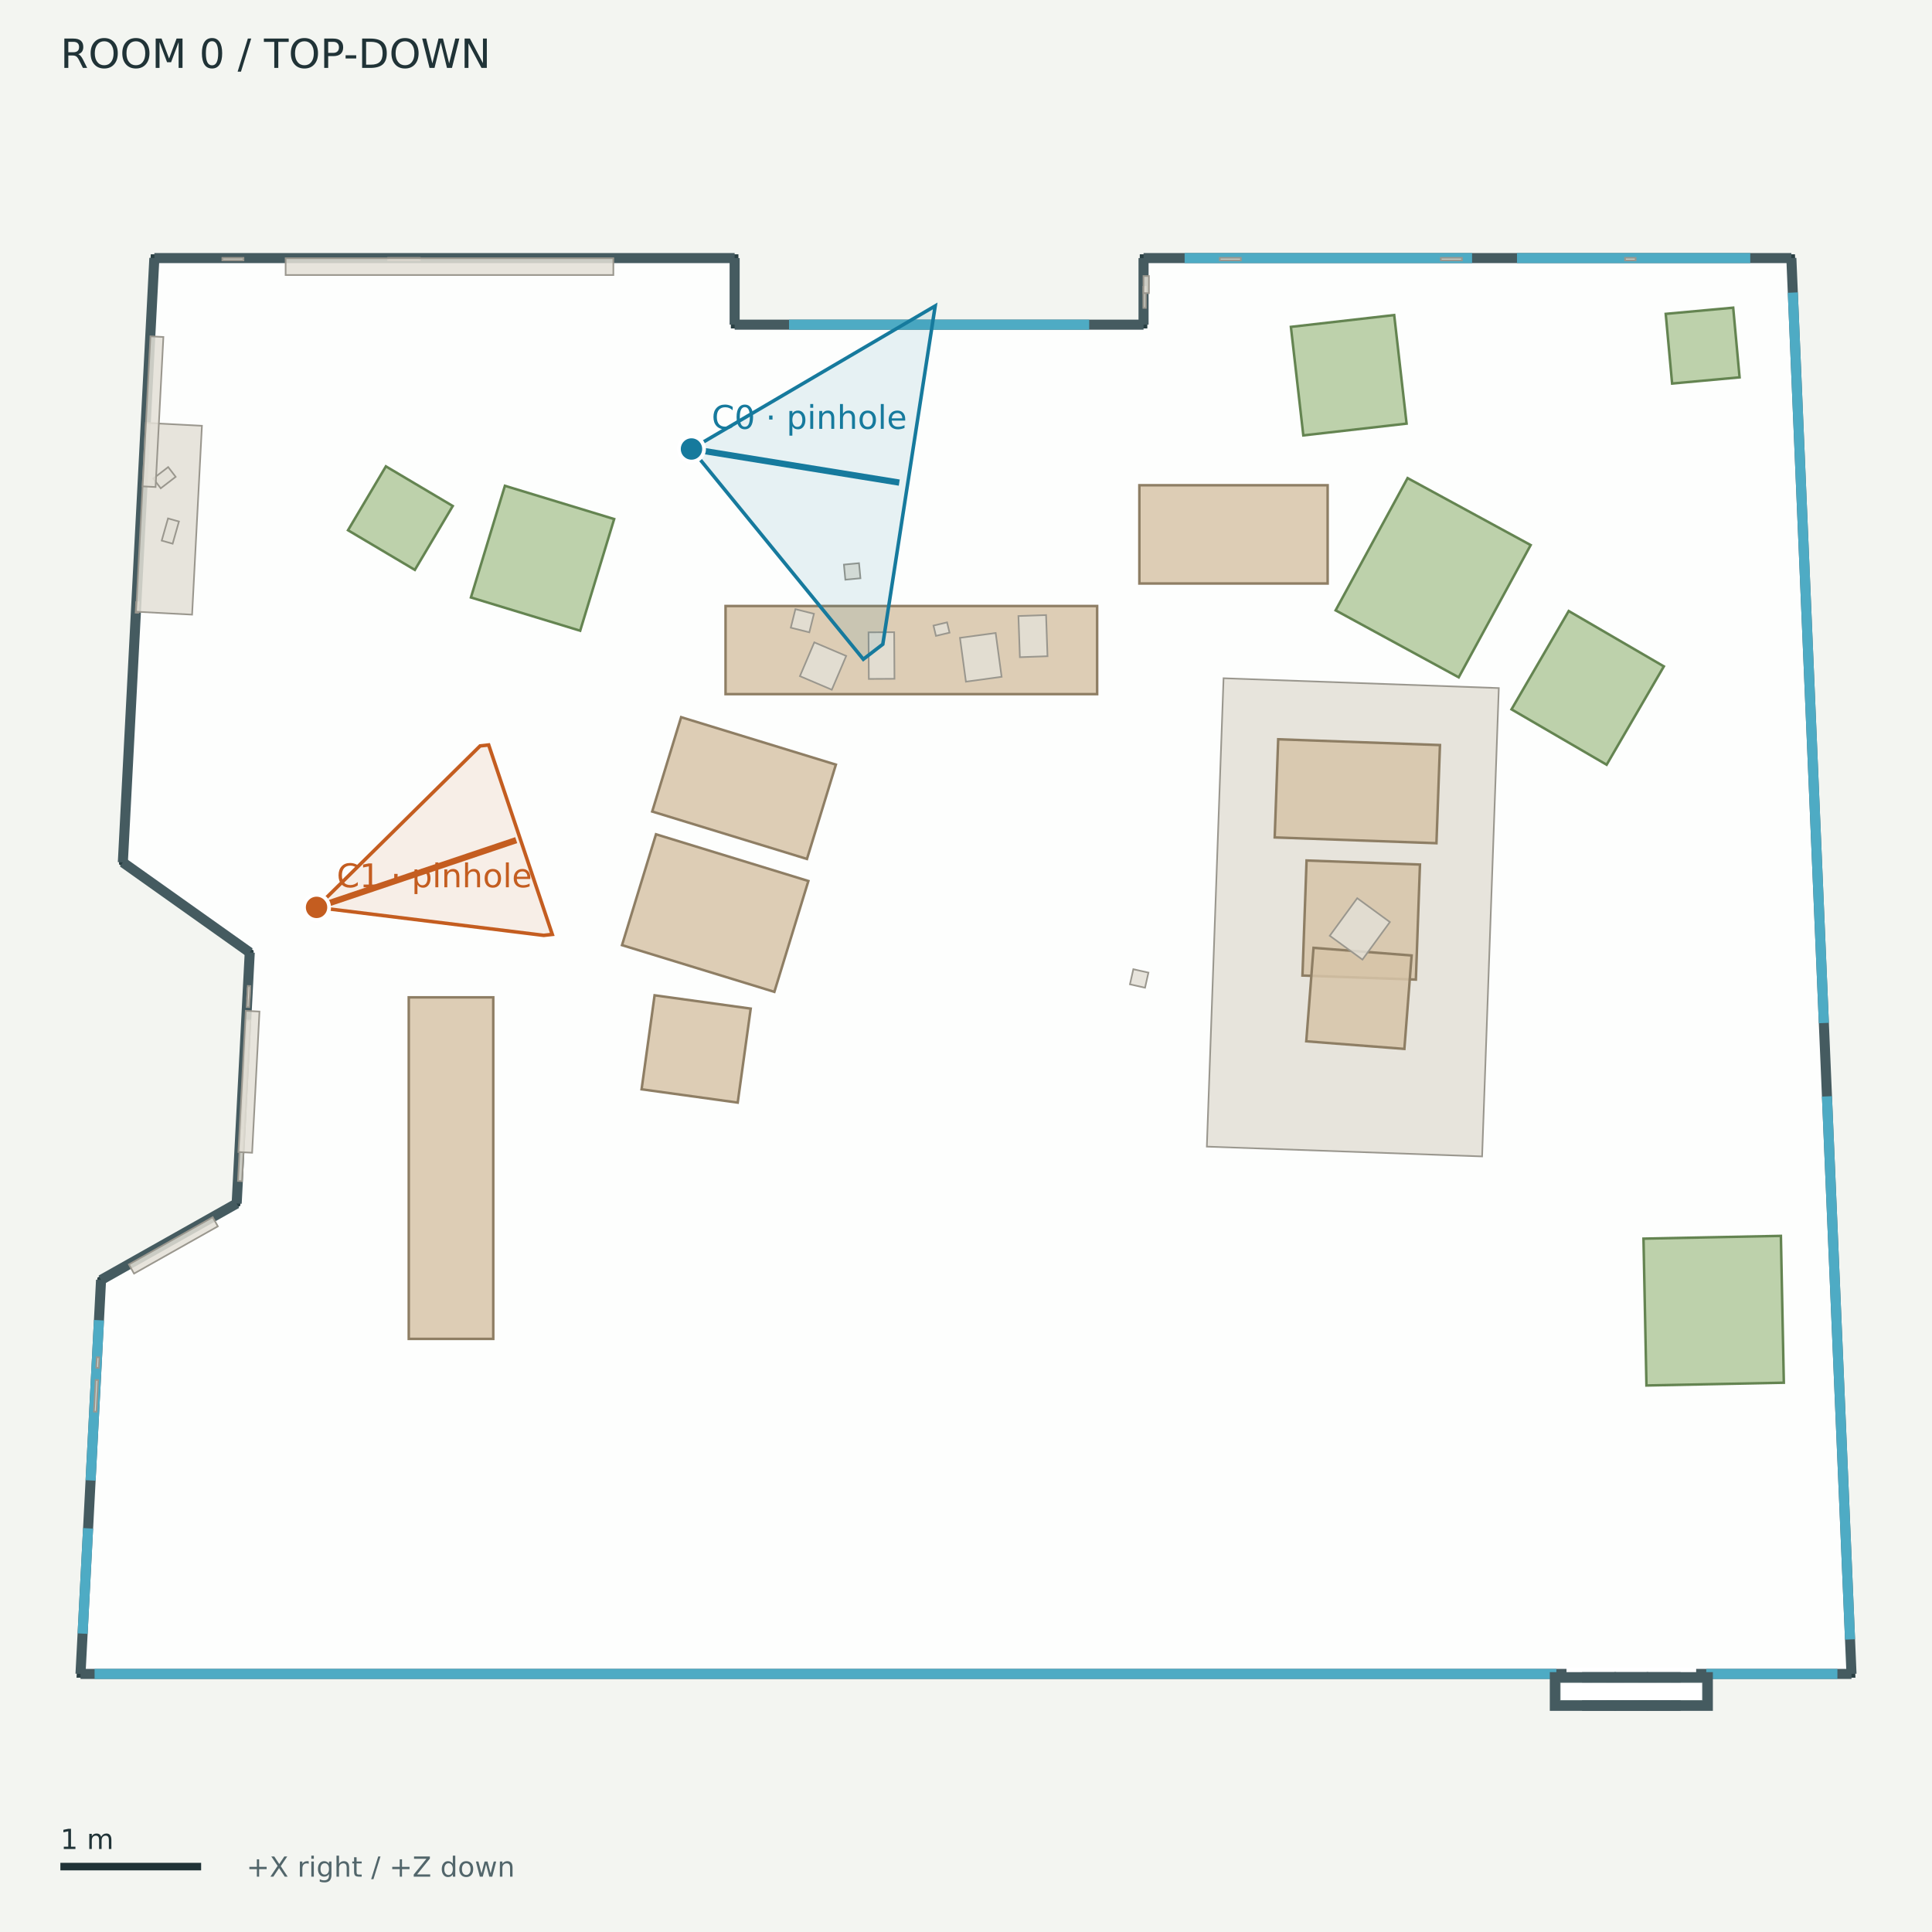
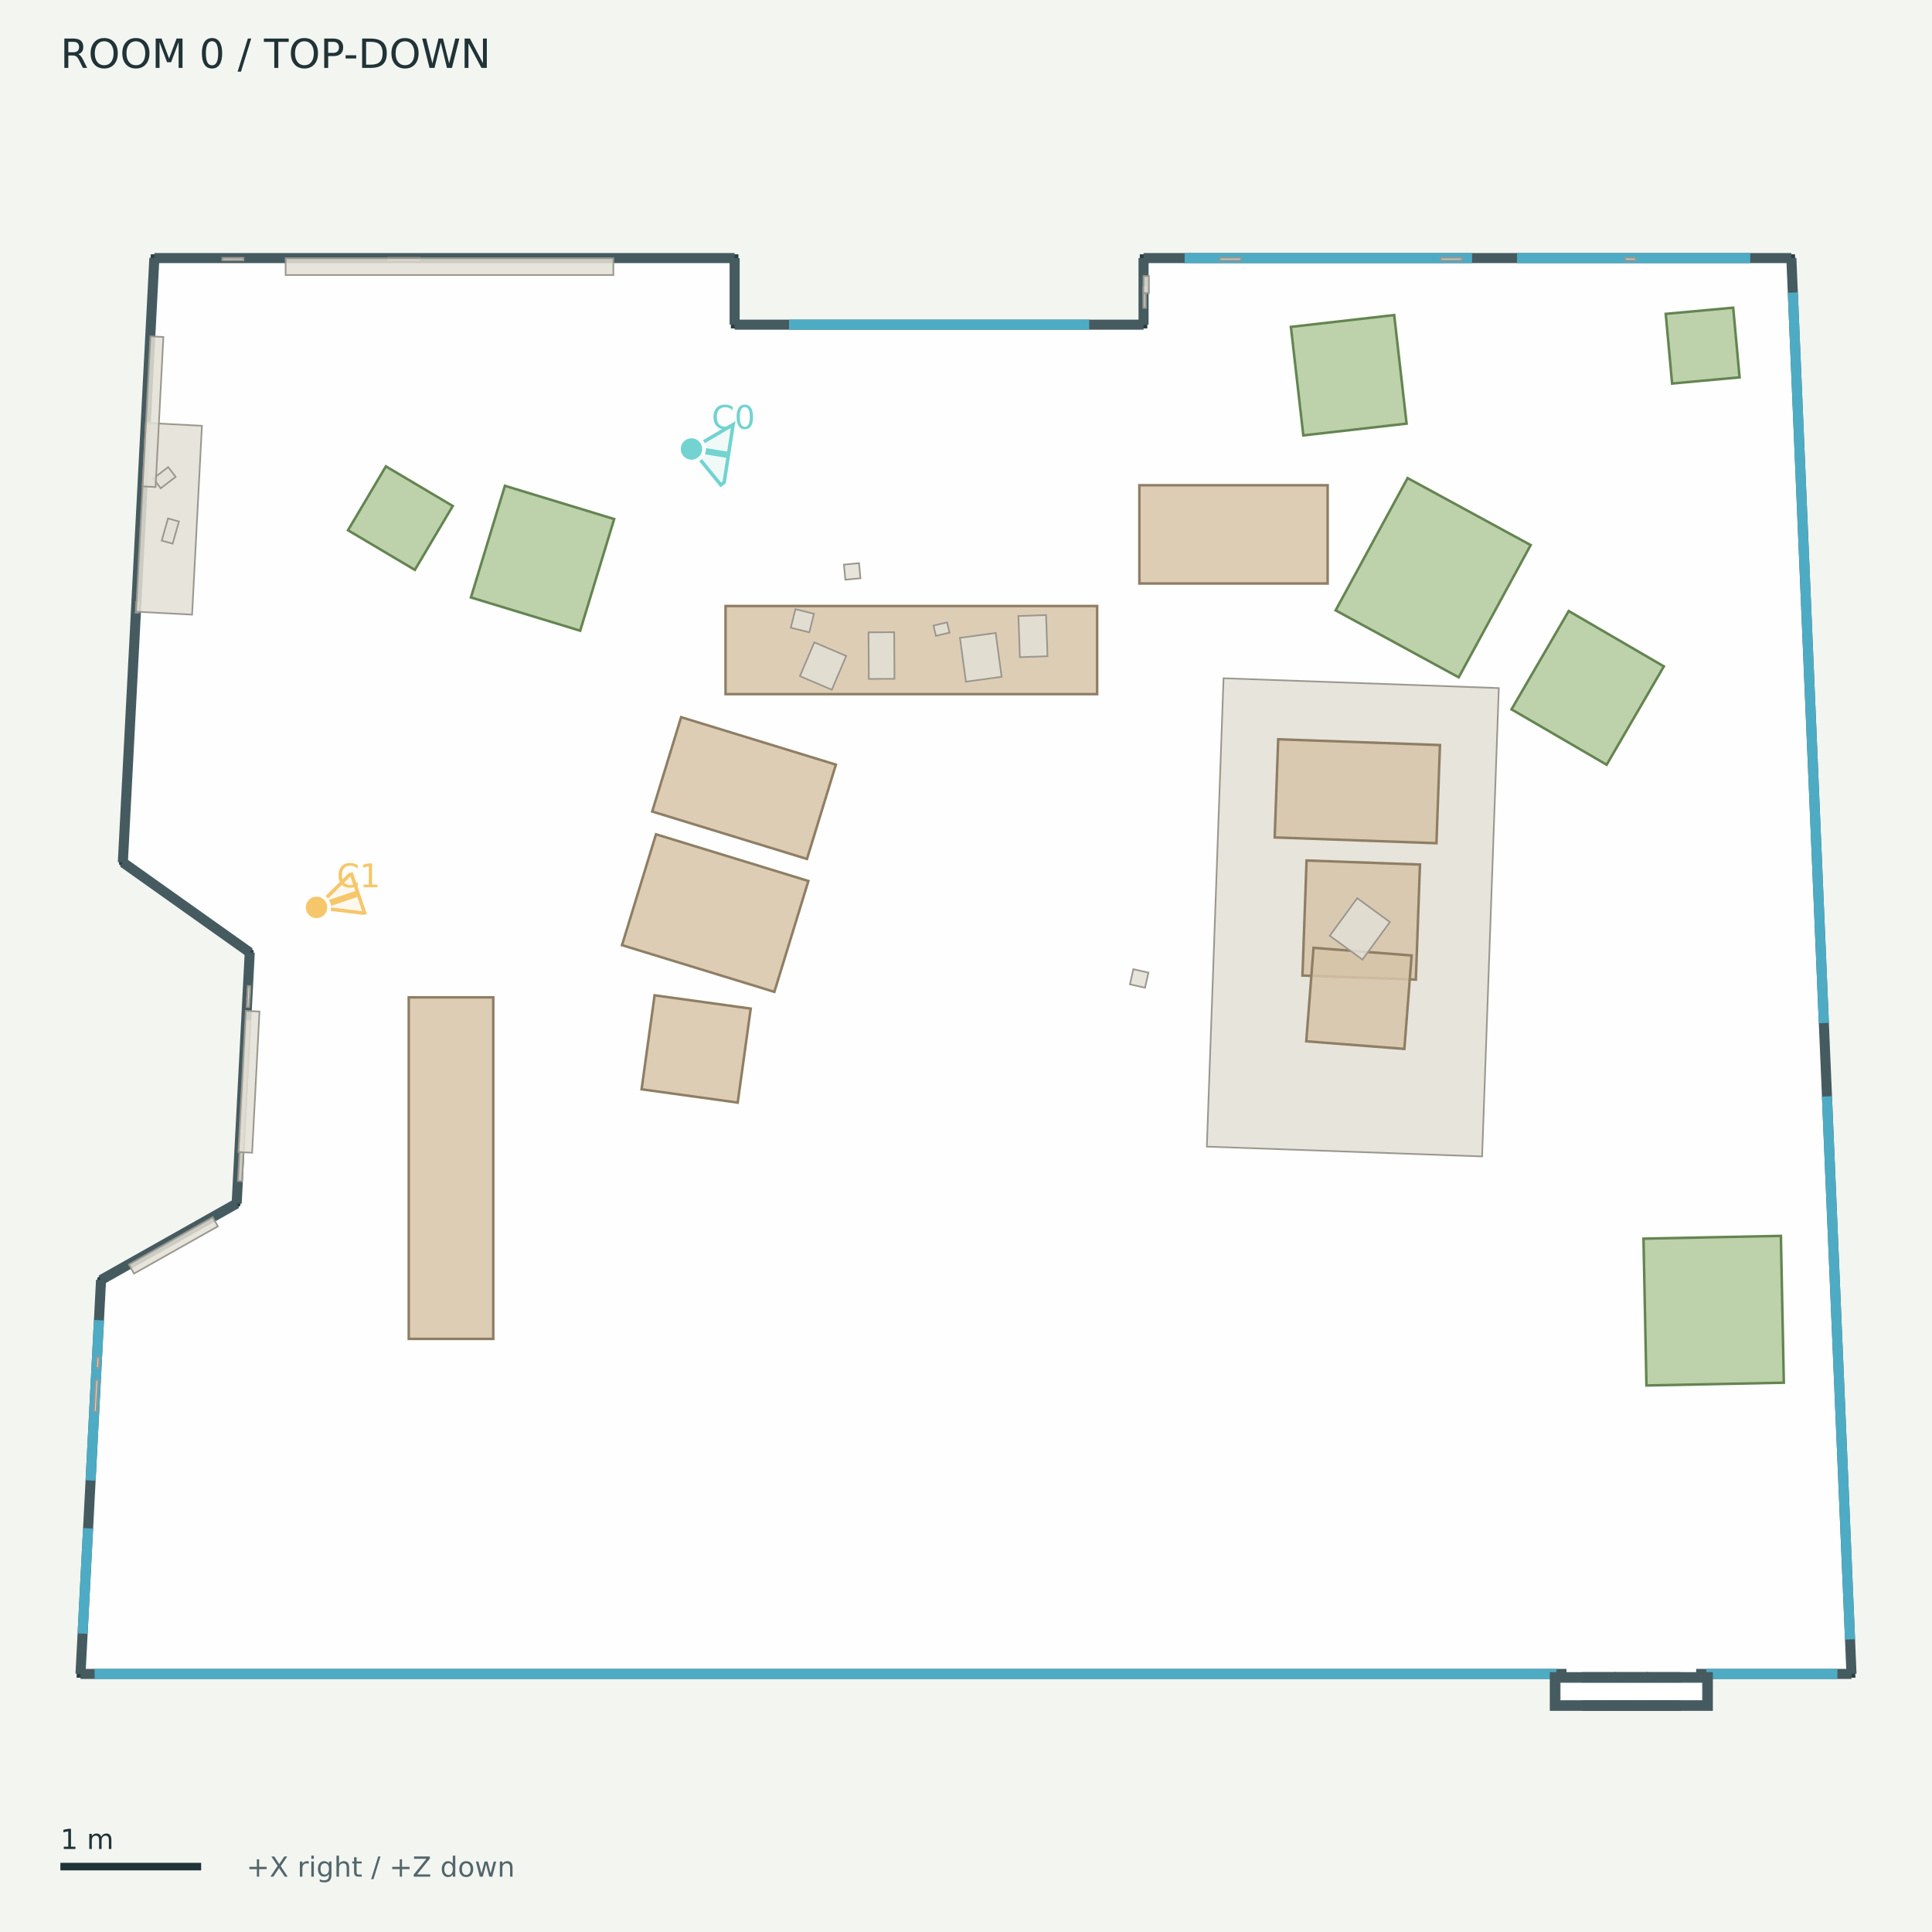
<svg xmlns="http://www.w3.org/2000/svg" width="768" height="768" viewBox="0 0 768 768">
  <rect width="100%" height="100%" fill="#f3f5f1" />
  <g font-family="DejaVu Sans">
    <defs>
      <clipPath id="map">
        <rect x="12" y="42" width="744" height="680" />
      </clipPath>
    </defs>
    <text x="24.00" y="27.00" font-size="16" fill="#203337">ROOM 0  /  TOP-DOWN</text>
    <g clip-path="url(#map)">
      <polygon points="61.36,102.59 292.03,102.59 292.03,129.06 454.58,129.06 454.58,102.59 712.09,102.59 736.00,665.41 32.00,665.41 40.17,508.79 94.08,478.42 99.28,378.62 48.83,342.81" fill="#ffffff" fill-opacity="0.85" stroke="#293f43" stroke-width="3" />
      <polyline points="61.36,102.59 292.03,102.59" fill="#455b60" fill-opacity="0.85" stroke="#455b60" stroke-width="4" />
      <polyline points="292.03,102.59 292.03,129.06" fill="#455b60" fill-opacity="0.85" stroke="#455b60" stroke-width="4" />
      <polyline points="292.03,129.06 454.58,129.06" fill="#455b60" fill-opacity="0.85" stroke="#455b60" stroke-width="4" />
      <polyline points="454.58,129.06 454.58,102.59" fill="#455b60" fill-opacity="0.85" stroke="#455b60" stroke-width="4" />
      <polyline points="454.58,102.59 712.09,102.59" fill="#455b60" fill-opacity="0.85" stroke="#455b60" stroke-width="4" />
      <polyline points="712.09,102.59 736.00,665.41" fill="#455b60" fill-opacity="0.85" stroke="#455b60" stroke-width="4" />
      <polyline points="736.00,665.41 32.00,665.41" fill="#455b60" fill-opacity="0.85" stroke="#455b60" stroke-width="4" />
      <polyline points="32.00,665.41 40.17,508.79" fill="#455b60" fill-opacity="0.85" stroke="#455b60" stroke-width="4" />
      <polyline points="40.17,508.79 94.08,478.42" fill="#455b60" fill-opacity="0.85" stroke="#455b60" stroke-width="4" />
      <polyline points="94.08,478.42 99.28,378.62" fill="#455b60" fill-opacity="0.85" stroke="#455b60" stroke-width="4" />
      <polyline points="99.28,378.62 48.83,342.81" fill="#455b60" fill-opacity="0.85" stroke="#455b60" stroke-width="4" />
      <polyline points="48.83,342.81 61.36,102.59" fill="#455b60" fill-opacity="0.85" stroke="#455b60" stroke-width="4" />
      <polyline points="313.65,129.06 432.97,129.06" fill="none" fill-opacity="0.85" stroke="#4eabc4" stroke-width="4" />
      <polyline points="470.91,102.59 585.17,102.59" fill="none" fill-opacity="0.85" stroke="#4eabc4" stroke-width="4" />
      <polyline points="603.03,102.59 695.76,102.59" fill="none" fill-opacity="0.85" stroke="#4eabc4" stroke-width="4" />
      <polyline points="712.67,116.30 725.01,406.67" fill="none" fill-opacity="0.85" stroke="#4eabc4" stroke-width="4" />
      <polyline points="726.24,435.83 735.42,651.70" fill="none" fill-opacity="0.85" stroke="#4eabc4" stroke-width="4" />
      <polyline points="32.84,649.39 35.02,607.54" fill="none" fill-opacity="0.85" stroke="#4eabc4" stroke-width="4" />
      <polyline points="36.01,588.50 39.34,524.81" fill="none" fill-opacity="0.85" stroke="#4eabc4" stroke-width="4" />
      <polyline points="37.60,665.41 618.68,665.41" fill="none" fill-opacity="0.85" stroke="#4eabc4" stroke-width="4" />
      <polyline points="678.28,665.41 730.40,665.41" fill="none" fill-opacity="0.85" stroke="#4eabc4" stroke-width="4" />
      <polyline points="622.71,665.41 674.25,665.41" fill="none" fill-opacity="0.85" stroke="#ffffff" stroke-width="5" />
      <polygon points="618.07,666.70 640.41,666.70 640.41,678.09 618.07,678.09" fill="#455b60" fill-opacity="0.85" stroke="#455b60" stroke-width="4" />
      <polygon points="630.90,666.70 653.24,666.70 653.24,678.09 630.90,678.09" fill="#455b60" fill-opacity="0.85" stroke="#455b60" stroke-width="4" />
      <polygon points="643.72,666.70 666.06,666.70 666.06,678.09 643.72,678.09" fill="#455b60" fill-opacity="0.85" stroke="#455b60" stroke-width="4" />
      <polygon points="656.55,666.70 678.89,666.70 678.89,678.09 656.55,678.09" fill="#455b60" fill-opacity="0.85" stroke="#455b60" stroke-width="4" />
      <polygon points="622.83,671.45 674.13,671.45 674.13,673.33 622.83,673.33" fill="none" fill-opacity="0.85" stroke="#ffffff" stroke-width="5" />
      <polygon points="288.42,240.90 436.13,240.90 436.13,275.93 288.42,275.93" fill="#d7c4a8" fill-opacity="0.85" stroke="#8e7e64" stroke-width="1" />
      <polygon points="452.92,192.89 527.76,192.89 527.76,231.95 452.92,231.95" fill="#d7c4a8" fill-opacity="0.85" stroke="#8e7e64" stroke-width="1" />
      <polygon points="260.77,331.64 321.34,350.21 307.82,394.28 247.26,375.71" fill="#d7c4a8" fill-opacity="0.85" stroke="#8e7e64" stroke-width="1" />
      <polygon points="270.76,285.09 332.28,303.95 320.78,341.45 259.26,322.59" fill="#d7c4a8" fill-opacity="0.85" stroke="#8e7e64" stroke-width="1" />
      <polygon points="260.21,395.65 298.42,400.94 293.25,438.30 255.04,433.01" fill="#d7c4a8" fill-opacity="0.85" stroke="#8e7e64" stroke-width="1" />
      <polygon points="162.49,532.23 162.49,396.46 196.08,396.46 196.08,532.23" fill="#d7c4a8" fill-opacity="0.85" stroke="#8e7e64" stroke-width="1" />
      <polygon points="654.49,550.75 653.31,492.38 707.93,491.28 709.10,549.65" fill="#b1c99c" fill-opacity="0.85" stroke="#648451" stroke-width="1" />
      <polygon points="688.97,122.31 691.51,150.00 664.69,152.46 662.15,124.77" fill="#b1c99c" fill-opacity="0.85" stroke="#648451" stroke-width="1" />
      <polygon points="153.40,185.38 179.98,201.14 164.91,226.54 138.34,210.78" fill="#b1c99c" fill-opacity="0.85" stroke="#648451" stroke-width="1" />
      <polygon points="187.20,237.50 200.71,193.11 244.14,206.33 230.63,250.72" fill="#b1c99c" fill-opacity="0.85" stroke="#648451" stroke-width="1" />
      <polygon points="559.14,168.39 518.09,173.08 513.15,129.94 554.21,125.24" fill="#b1c99c" fill-opacity="0.85" stroke="#648451" stroke-width="1" />
      <polygon points="579.86,269.25 530.93,242.62 559.54,190.05 608.47,216.67" fill="#b1c99c" fill-opacity="0.85" stroke="#648451" stroke-width="1" />
      <polygon points="600.85,281.98 623.59,242.89 661.41,264.90 638.66,303.99" fill="#b1c99c" fill-opacity="0.85" stroke="#648451" stroke-width="1" />
      <polygon points="486.38,269.61 595.80,273.52 589.16,459.70 479.74,455.80" fill="#e3dfd6" fill-opacity="0.85" stroke="#9a978e" stroke-width="0.65" />
      <polygon points="519.38,342.06 564.46,343.67 562.83,389.40 517.75,387.79" fill="#d7c4a8" fill-opacity="0.85" stroke="#8e7e64" stroke-width="1" />
      <polygon points="508.10,293.87 572.41,296.17 571.01,335.19 506.71,332.89" fill="#d7c4a8" fill-opacity="0.85" stroke="#8e7e64" stroke-width="1" />
      <polygon points="522.15,376.78 561.14,379.81 558.26,416.96 519.26,413.93" fill="#d7c4a8" fill-opacity="0.85" stroke="#8e7e64" stroke-width="1" />
      <polygon points="38.25,543.71 38.47,539.52 39.48,539.57 39.26,543.76" fill="#e3dfd6" fill-opacity="0.85" stroke="#9a978e" stroke-width="0.65" />
      <polygon points="645.98,102.50 650.18,102.50 650.18,103.50 645.98,103.50" fill="#e3dfd6" fill-opacity="0.85" stroke="#9a978e" stroke-width="0.65" />
      <polygon points="37.35,561.13 38.00,548.56 39.01,548.61 38.35,561.19" fill="#e3dfd6" fill-opacity="0.85" stroke="#9a978e" stroke-width="0.65" />
      <polygon points="454.49,122.39 454.49,114.00 455.50,114.00 455.50,122.39" fill="#e3dfd6" fill-opacity="0.85" stroke="#9a978e" stroke-width="0.65" />
      <polygon points="154.29,102.50 166.88,102.50 166.88,103.50 154.29,103.50" fill="#e3dfd6" fill-opacity="0.85" stroke="#9a978e" stroke-width="0.65" />
      <polygon points="484.88,102.50 493.28,102.50 493.28,103.50 484.88,103.50" fill="#e3dfd6" fill-opacity="0.85" stroke="#9a978e" stroke-width="0.65" />
      <polygon points="95.08,457.46 95.51,449.07 96.52,449.13 96.08,457.51" fill="#e3dfd6" fill-opacity="0.85" stroke="#9a978e" stroke-width="0.65" />
      <polygon points="98.23,397.08 98.44,392.89 99.45,392.94 99.23,397.13" fill="#e3dfd6" fill-opacity="0.85" stroke="#9a978e" stroke-width="0.65" />
      <polygon points="88.39,102.50 96.78,102.50 96.78,103.50 88.39,103.50" fill="#e3dfd6" fill-opacity="0.85" stroke="#9a978e" stroke-width="0.65" />
      <polygon points="572.75,102.50 581.14,102.50 581.14,103.50 572.75,103.50" fill="#e3dfd6" fill-opacity="0.85" stroke="#9a978e" stroke-width="0.65" />
      <polygon points="53.92,243.54 54.13,239.35 55.14,239.40 54.92,243.59" fill="#e3dfd6" fill-opacity="0.85" stroke="#9a978e" stroke-width="0.65" />
      <polygon points="552.50,366.53 541.59,381.46 528.60,371.98 539.52,357.04" fill="#e3dfd6" fill-opacity="0.85" stroke="#9a978e" stroke-width="0.65" />
      <polygon points="355.57,269.83 345.37,269.89 345.25,251.36 355.45,251.30" fill="#e3dfd6" fill-opacity="0.85" stroke="#9a978e" stroke-width="0.65" />
      <polygon points="416.40,260.86 405.42,261.25 404.84,244.88 415.83,244.50" fill="#e3dfd6" fill-opacity="0.85" stroke="#9a978e" stroke-width="0.65" />
      <polygon points="398.16,269.04 383.97,270.98 381.60,253.55 395.79,251.62" fill="#e3dfd6" fill-opacity="0.85" stroke="#9a978e" stroke-width="0.65" />
      <polygon points="323.69,255.35 336.38,260.75 330.66,274.18 317.98,268.78" fill="#e3dfd6" fill-opacity="0.85" stroke="#9a978e" stroke-width="0.65" />
      <polygon points="371.07,248.68 376.47,247.40 377.45,251.49 372.05,252.77" fill="#e3dfd6" fill-opacity="0.85" stroke="#9a978e" stroke-width="0.65" />
      <polygon points="321.72,251.36 314.35,249.52 316.19,242.15 323.56,243.99" fill="#e3dfd6" fill-opacity="0.85" stroke="#9a978e" stroke-width="0.65" />
      <polygon points="94.60,469.44 97.93,405.61 99.53,405.70 96.20,469.52" fill="#e3dfd6" fill-opacity="0.85" stroke="#9a978e" stroke-width="0.65" />
      <polygon points="51.23,502.63 84.55,483.85 86.60,487.49 53.28,506.27" fill="#e3dfd6" fill-opacity="0.85" stroke="#9a978e" stroke-width="0.65" />
      <polygon points="98.06,400.30 98.50,391.92 99.50,391.97 99.06,400.35" fill="#e3dfd6" fill-opacity="0.85" stroke="#9a978e" stroke-width="0.65" />
      <polygon points="54.09,243.16 58.00,168.09 80.27,169.25 76.36,244.33" fill="#e3dfd6" fill-opacity="0.85" stroke="#9a978e" stroke-width="0.65" />
      <polygon points="113.54,102.65 243.82,102.65 243.82,109.33 113.54,109.33" fill="#e3dfd6" fill-opacity="0.85" stroke="#9a978e" stroke-width="0.65" />
      <polygon points="66.85,185.67 69.83,189.55 63.89,194.11 60.92,190.23" fill="#e3dfd6" fill-opacity="0.85" stroke="#9a978e" stroke-width="0.65" />
      <polygon points="66.79,206.08 71.13,207.31 68.63,216.13 64.28,214.90" fill="#e3dfd6" fill-opacity="0.85" stroke="#9a978e" stroke-width="0.65" />
      <polygon points="454.55,116.52 454.55,109.73 456.72,109.73 456.72,116.52" fill="#e3dfd6" fill-opacity="0.85" stroke="#9a978e" stroke-width="0.65" />
      <polygon points="56.69,193.33 59.80,133.69 64.95,133.96 61.84,193.60" fill="#e3dfd6" fill-opacity="0.85" stroke="#9a978e" stroke-width="0.65" />
      <polygon points="94.77,457.95 97.70,401.81 103.15,402.10 100.22,458.23" fill="#e3dfd6" fill-opacity="0.85" stroke="#9a978e" stroke-width="0.65" />
      <polygon points="455.17,392.63 449.17,391.28 450.52,385.28 456.52,386.63" fill="#e3dfd6" fill-opacity="0.85" stroke="#9a978e" stroke-width="0.65" />
      <polygon points="336.04,230.44 335.47,224.44 341.47,223.87 342.04,229.87" fill="#e3dfd6" fill-opacity="0.85" stroke="#9a978e" stroke-width="0.65" />
      <g data-lens="pinhole">
-         <polyline points="274.87,178.48 274.90,178.53 274.93,178.59 274.96,178.65 274.99,178.70 275.02,178.76 275.05,178.82 275.08,178.89 275.11,178.95 275.14,179.01 275.17,179.08 275.20,179.15 275.23,179.22 275.25,179.29 275.28,179.36 275.31,179.43 275.34,179.51 275.36,179.58 275.39,179.66 275.42,179.74 275.44,179.82 275.47,179.90 275.50,179.98 275.52,180.06 275.55,180.15 275.57,180.23 275.60,180.32 275.62,180.41 275.65,180.50 275.67,180.59 275.70,180.68 275.72,180.78 275.74,180.87" fill="none" stroke="#167a9d" opacity="0.65" stroke-width="1.5" />
-         <polygon points="274.87,178.48 371.76,121.61 350.93,256.09 343.18,262.06" fill="#167a9d" fill-opacity="0.10" stroke="#167a9d" stroke-width="1.4" />
-         <polyline points="274.87,178.48 357.47,191.84" fill="none" stroke="#167a9d" stroke-width="2.5" />
-         <circle cx="274.874" cy="178.482" r="5" fill="#167a9d" stroke="white" stroke-width="1.5" />
-         <text x="282.87" y="170.48" font-size="13" fill="#167a9d">C0 · pinhole</text>
+         <polyline points="274.87,178.48 274.90,178.53 274.93,178.59 274.96,178.65 274.99,178.70 275.02,178.76 275.05,178.82 275.08,178.89 275.11,178.95 275.14,179.01 275.17,179.08 275.20,179.15 275.23,179.22 275.25,179.29 275.28,179.36 275.31,179.43 275.34,179.51 275.36,179.58 275.39,179.66 275.42,179.74 275.44,179.82 275.47,179.90 275.50,179.98 275.52,180.06 275.55,180.15 275.57,180.23 275.60,180.32 275.62,180.41 275.65,180.50 275.67,180.59 275.70,180.68 275.72,180.78 275.74,180.87" fill="none" stroke="#72d3d0" opacity="0.65" stroke-width="1.5" />
+         <polygon points="274.87,178.48 291.43,168.76 287.87,191.74 286.55,192.77" fill="#72d3d0" fill-opacity="0.10" stroke="#72d3d0" stroke-width="1.4" />
+         <polyline points="274.87,178.48 288.99,180.76" fill="none" stroke="#72d3d0" stroke-width="2.5" />
+         <circle cx="274.874" cy="178.482" r="5" fill="#72d3d0" stroke="white" stroke-width="1.5" />
+         <text x="282.87" y="170.48" font-size="13" fill="#72d3d0">C0</text>
      </g>
      <g data-lens="pinhole">
-         <polyline points="125.84,360.70 125.90,360.72 125.96,360.74 126.02,360.77 126.08,360.80 126.14,360.83 126.19,360.86 126.24,360.90 126.29,360.95 126.33,360.99 126.38,361.04 126.42,361.09 126.45,361.15 126.49,361.21 126.52,361.27 126.55,361.34 126.58,361.41 126.61,361.48 126.63,361.56 126.65,361.64 126.67,361.72 126.68,361.80 126.70,361.89 126.71,361.98 126.71,362.08 126.72,362.18 126.72,362.28 126.72,362.38 126.72,362.49 126.71,362.60 126.71,362.72 126.70,362.83 126.68,362.95" fill="none" stroke="#c45d20" opacity="0.65" stroke-width="1.5" />
-         <polygon points="125.84,360.70 190.86,296.51 194.26,296.13 219.54,371.44 216.13,371.82" fill="#c45d20" fill-opacity="0.10" stroke="#c45d20" stroke-width="1.4" />
-         <polyline points="125.84,360.70 205.20,333.97" fill="none" stroke="#c45d20" stroke-width="2.5" />
-         <circle cx="125.836" cy="360.699" r="5" fill="#c45d20" stroke="white" stroke-width="1.5" />
-         <text x="133.84" y="352.70" font-size="13" fill="#c45d20">C1 · pinhole</text>
+         <polyline points="125.84,360.70 125.90,360.72 125.96,360.74 126.02,360.77 126.08,360.80 126.14,360.83 126.19,360.86 126.24,360.90 126.29,360.95 126.33,360.99 126.38,361.04 126.42,361.09 126.45,361.15 126.49,361.21 126.52,361.27 126.55,361.34 126.58,361.41 126.61,361.48 126.63,361.56 126.65,361.64 126.67,361.72 126.68,361.80 126.70,361.89 126.71,361.98 126.71,362.08 126.72,362.18 126.72,362.28 126.72,362.38 126.72,362.49 126.71,362.60 126.71,362.72 126.70,362.83 126.68,362.95" fill="none" stroke="#f6c66a" opacity="0.65" stroke-width="1.5" />
+         <polygon points="125.84,360.70 139.07,347.63 139.77,347.55 144.91,362.88 144.22,362.96" fill="#f6c66a" fill-opacity="0.10" stroke="#f6c66a" stroke-width="1.4" />
+         <polyline points="125.84,360.70 141.99,355.26" fill="none" stroke="#f6c66a" stroke-width="2.5" />
+         <circle cx="125.836" cy="360.699" r="5" fill="#f6c66a" stroke="white" stroke-width="1.5" />
+         <text x="133.84" y="352.70" font-size="13" fill="#f6c66a">C1</text>
      </g>
    </g>
    <path d="M24 742 h55.953" stroke="#203337" stroke-width="3" />
    <text x="24.00" y="735.00" font-size="11" fill="#203337">1 m</text>
    <text x="97.95" y="746.00" font-size="11" fill="#52666b">+X right / +Z down</text>
  </g>
</svg>
